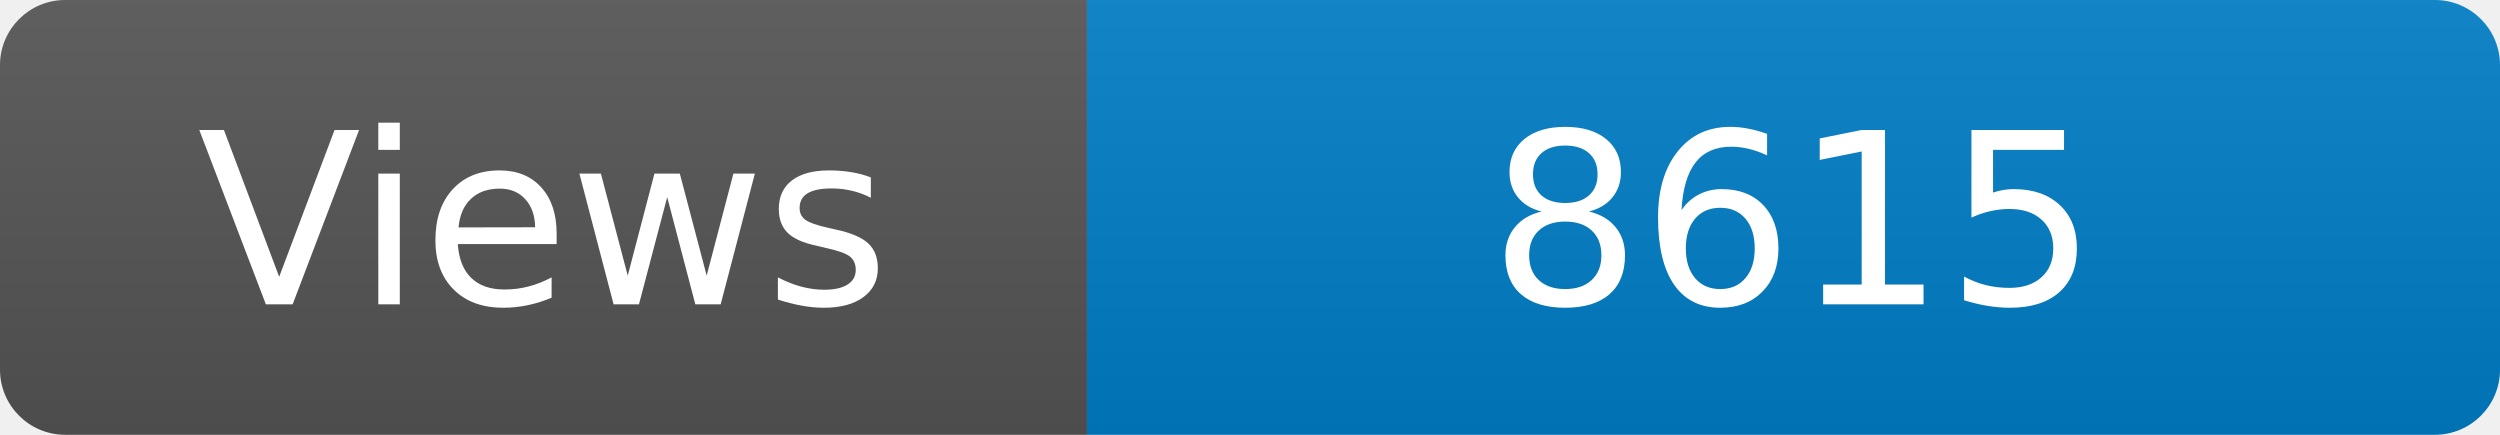
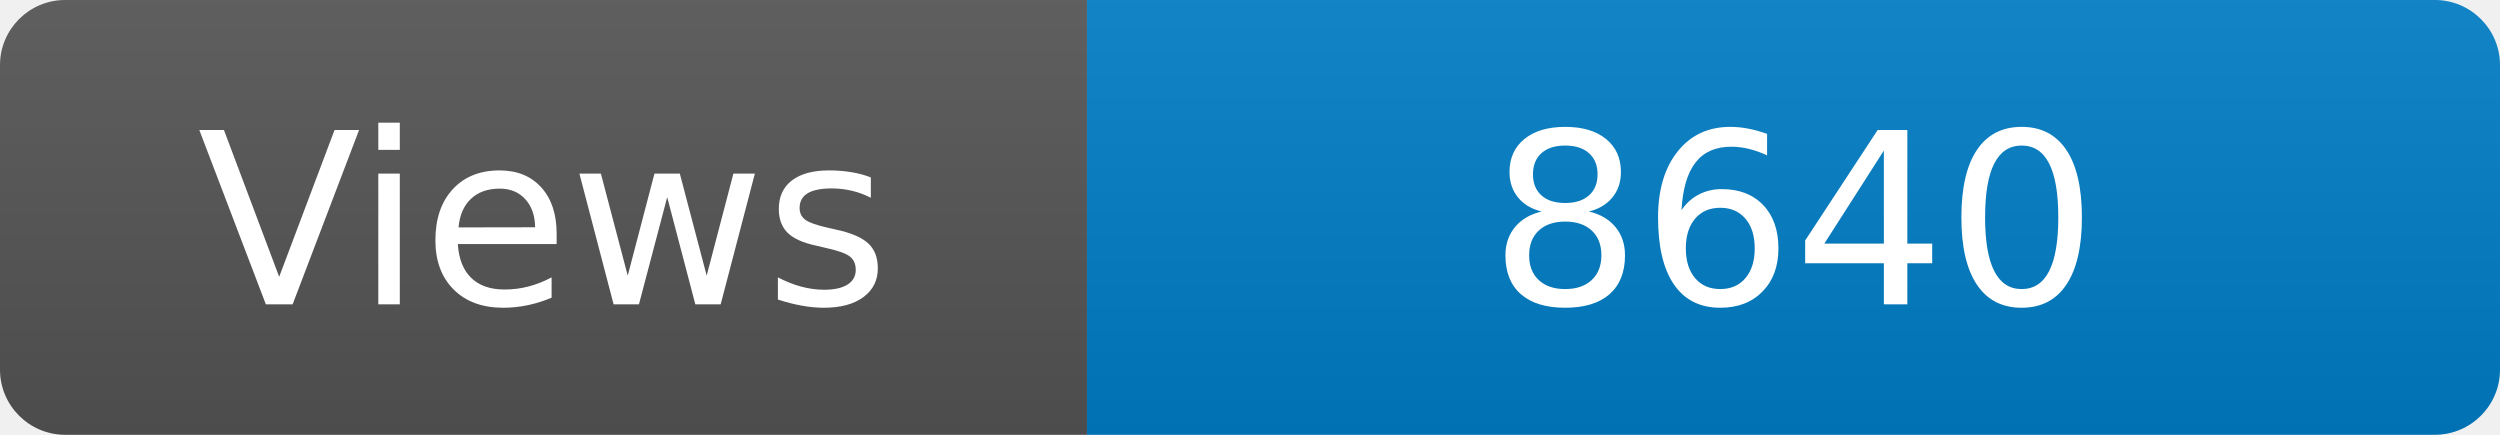
<svg xmlns="http://www.w3.org/2000/svg" width="115" height="20" role="img" aria-label="Maintained?: yes">
  <linearGradient id="s" x2="0" y2="100%">
    <stop offset="0" stop-color="#bbb" stop-opacity=".1" />
    <stop offset="1" stop-opacity=".1" />
  </linearGradient>
  <clipPath id="r">
    <rect width="115" height="20" rx="3" fill="#fff" />
  </clipPath>
  <g clip-path="url(#r)">
    <rect width="50" height="20" fill="#555" />
    <rect x="50" width="160" height="20" fill="#007ec6" />
    <rect width="115" height="20" fill="url(#s)" />
  </g>
  <g fill="#fff" text-anchor="middle" font-family="Verdana,Geneva,DejaVu Sans,sans-serif" font-size="110">
    <text x="250" y="140" transform="scale(.1)" fill="#fff">Views</text>
-     <text x="825" y="140" transform="scale(.1)" fill="#fff">8615</text>
+     <text x="825" y="140" transform="scale(.1)" fill="#fff">8640</text>
  </g>
</svg>
